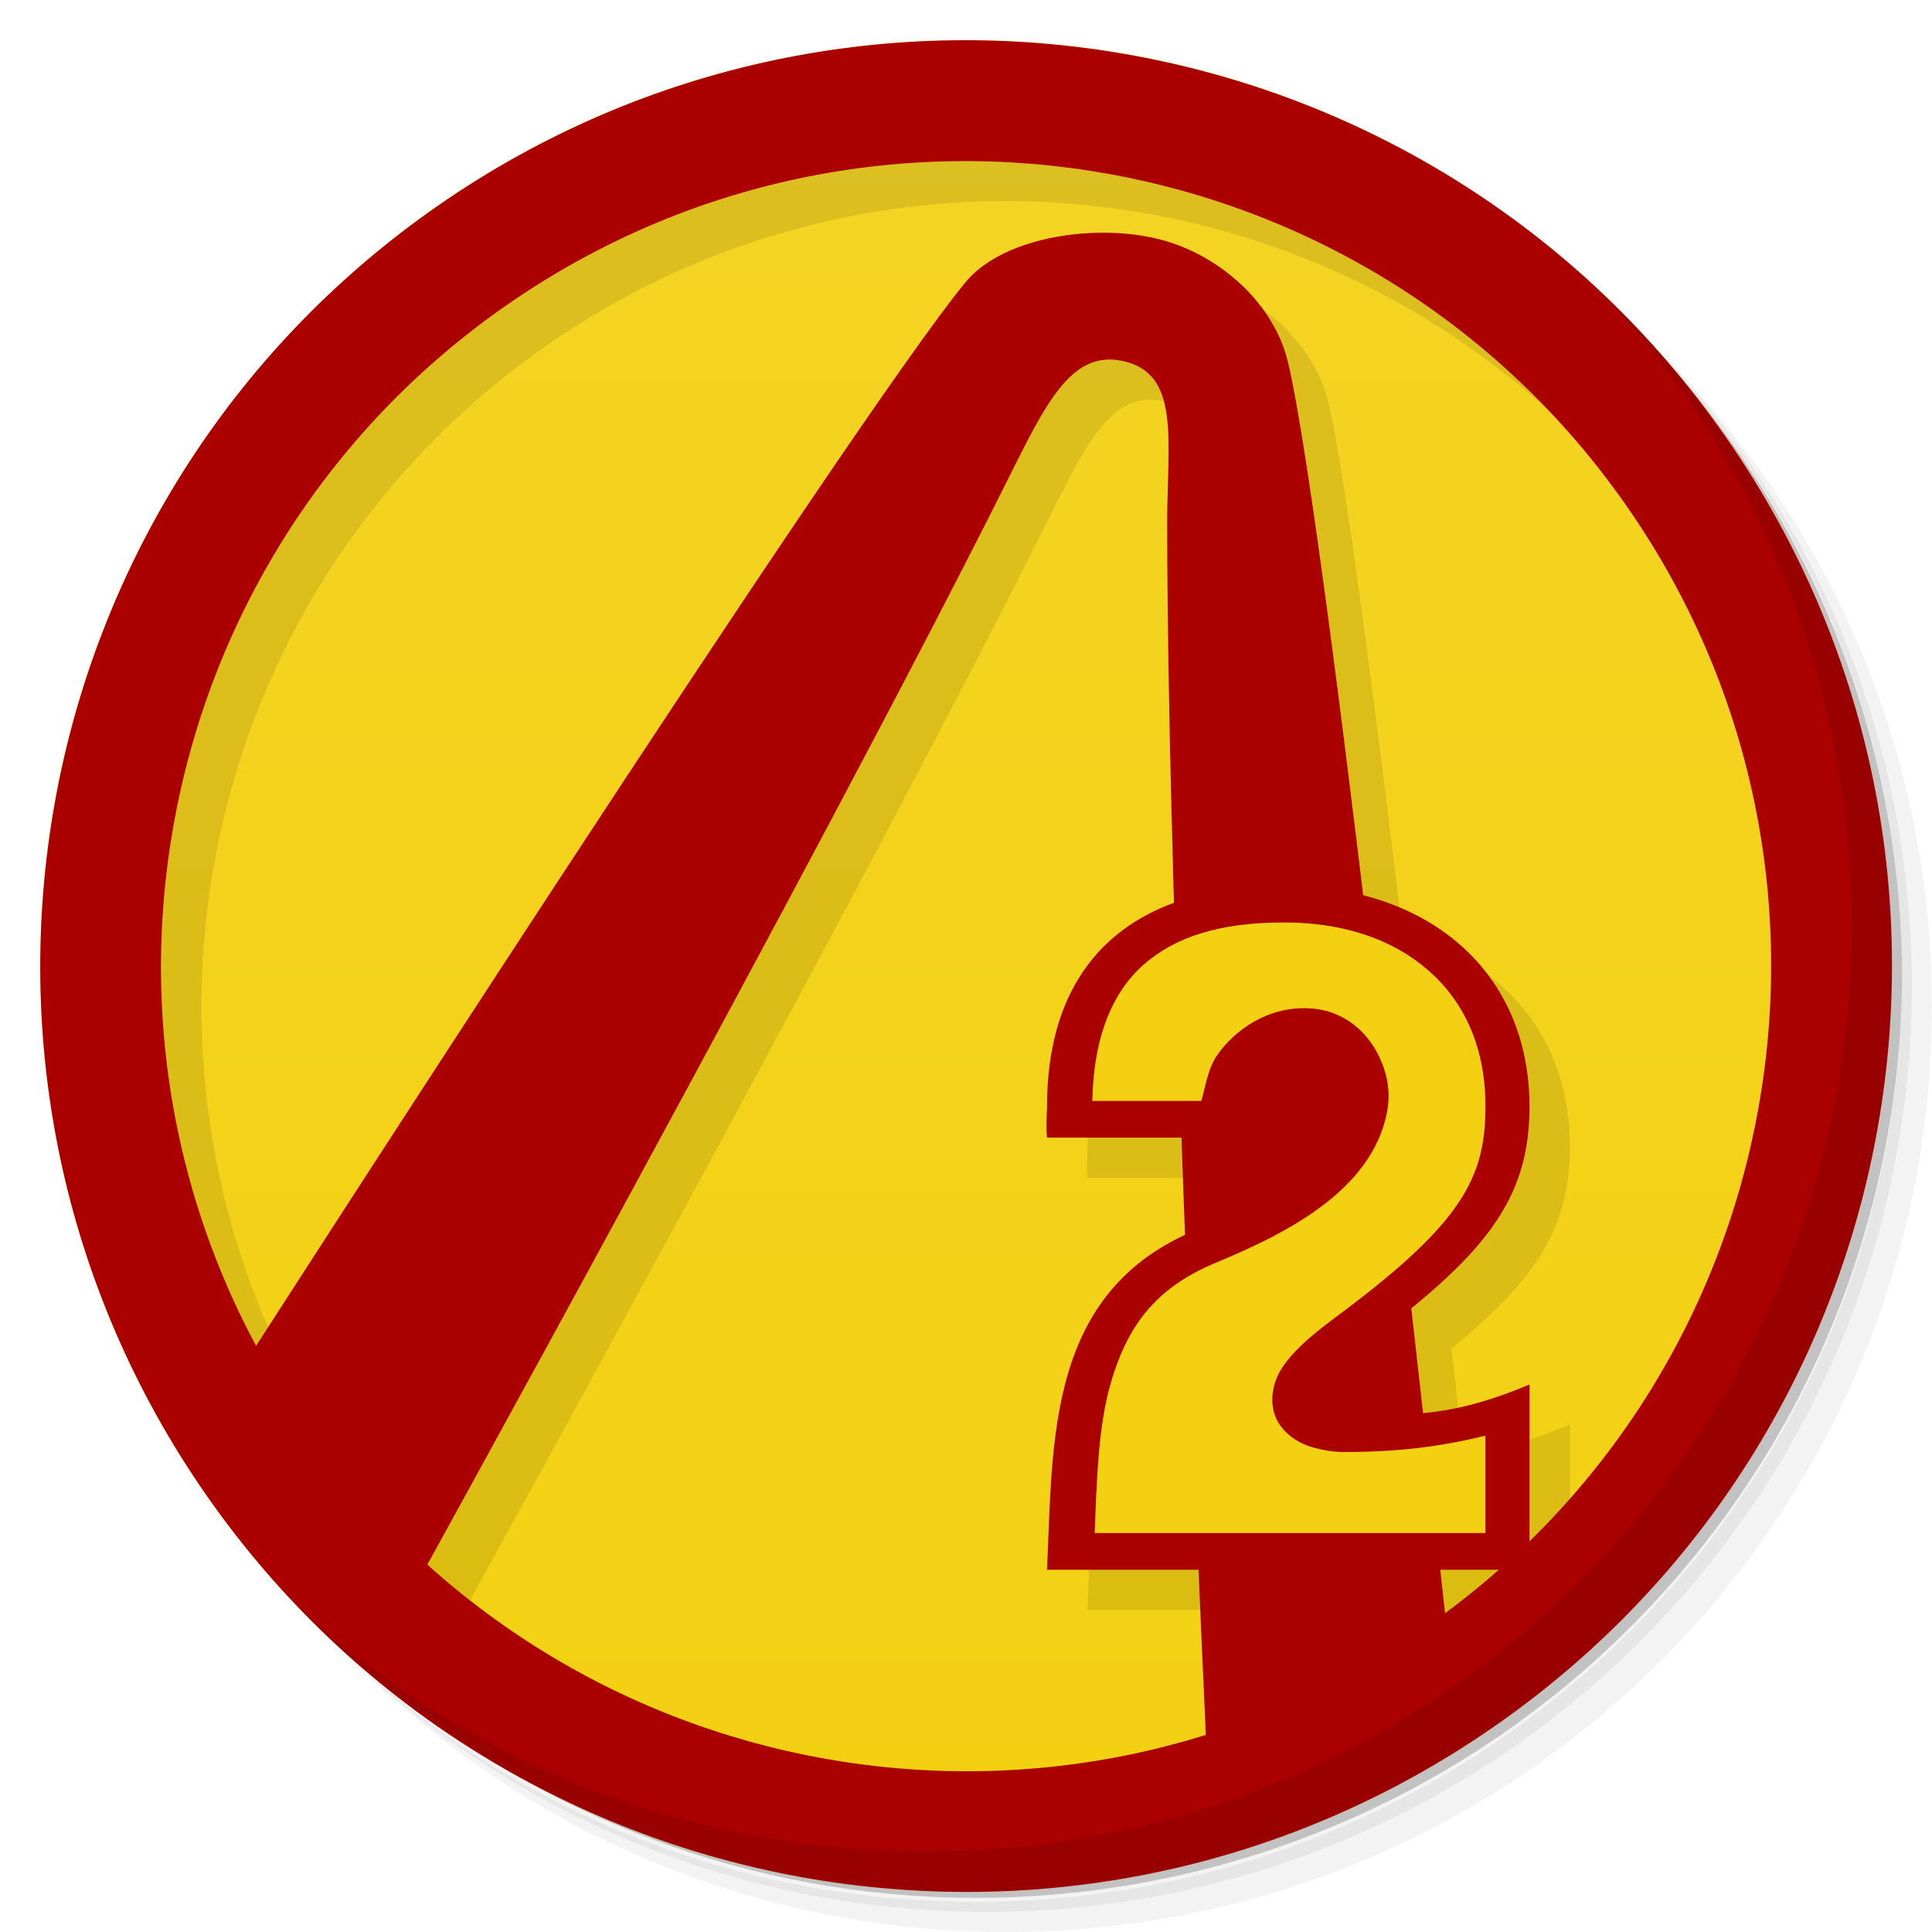
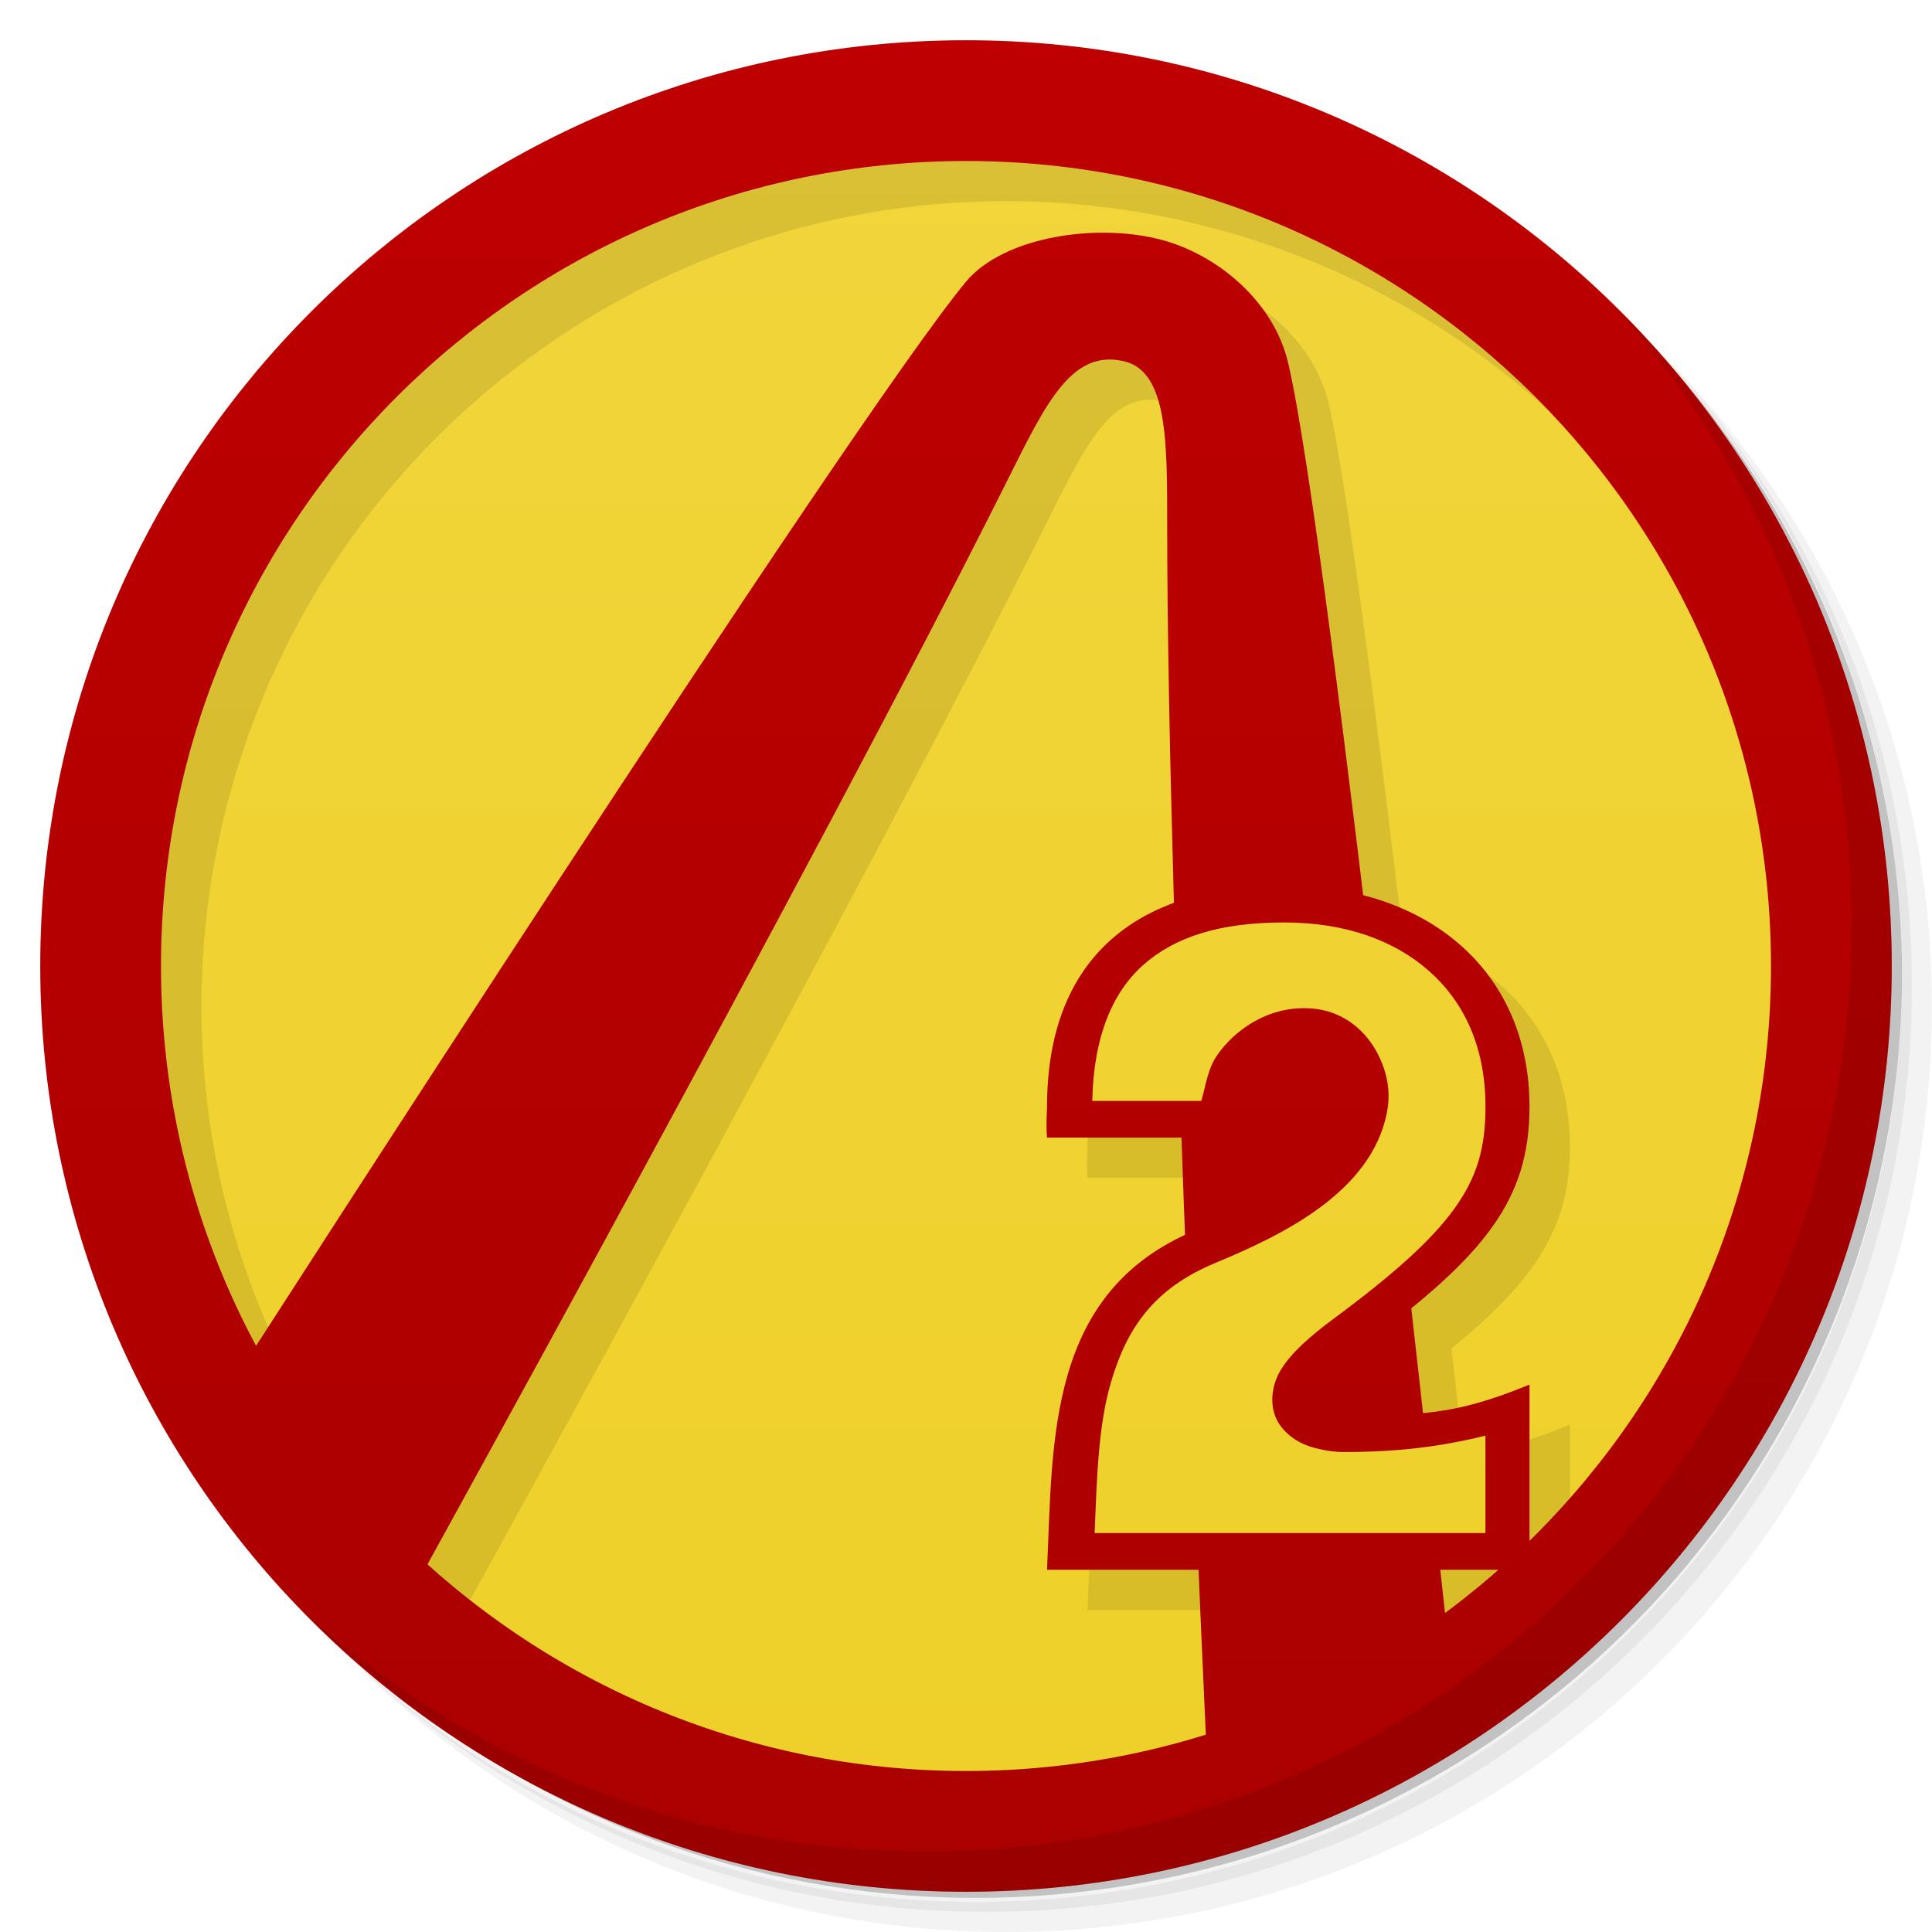
- <svg xmlns="http://www.w3.org/2000/svg" viewBox="0 0 48 48">
+ <svg xmlns="http://www.w3.org/2000/svg" xmlns:xlink="http://www.w3.org/1999/xlink" viewBox="0 0 48 48">
  <defs>
-     <linearGradient id="linearGradient4183" y1="47" x2="0" y2="1" gradientUnits="userSpaceOnUse">
-       <stop style="stop-color:#f3d011;stop-opacity:1" />
-       <stop offset="1" style="stop-color:#f4d424;stop-opacity:1" />
+     <linearGradient id="linearGradient4190">
+       <stop style="stop-color:#a00;stop-opacity:1" />
+       <stop offset="1" style="stop-color:#be0000;stop-opacity:1" />
    </linearGradient>
+     <linearGradient id="linearGradient4188" y1="47" x2="0" y2="1" gradientUnits="userSpaceOnUse">
+       <stop style="stop-color:#efd029;stop-opacity:1" />
+       <stop offset="1" style="stop-color:#f1d53b;stop-opacity:1" />
+     </linearGradient>
+     <linearGradient xlink:href="#linearGradient4190" id="linearGradient4196" y1="47" x2="0" y2="1" gradientUnits="userSpaceOnUse" />
+     <linearGradient xlink:href="#linearGradient4190" id="linearGradient4212" x1="6.828" y1="51.624" x2="-3.624" y2="6.828" gradientUnits="userSpaceOnUse" />
+     <linearGradient xlink:href="#linearGradient4190" id="linearGradient4220" y1="48.43" x2="0" y2="-11.552" gradientUnits="userSpaceOnUse" />
+     <linearGradient xlink:href="#linearGradient4188" id="linearGradient4187" y1="48.43" x2="0" y2="-11.552" gradientUnits="userSpaceOnUse" />
  </defs>
+   <circle cx="24" cy="24" r="22" style="fill:url(#linearGradient4188);opacity:1;fill-opacity:1;stroke:none" />
  <g>
    <path d="m 36.31 5 c 5.859 4.062 9.688 10.831 9.688 18.5 c 0 12.426 -10.07 22.5 -22.5 22.5 c -7.669 0 -14.438 -3.828 -18.5 -9.688 c 1.037 1.822 2.306 3.499 3.781 4.969 c 4.085 3.712 9.514 5.969 15.469 5.969 c 12.703 0 23 -10.298 23 -23 c 0 -5.954 -2.256 -11.384 -5.969 -15.469 c -1.469 -1.475 -3.147 -2.744 -4.969 -3.781 z m 4.969 3.781 c 3.854 4.113 6.219 9.637 6.219 15.719 c 0 12.703 -10.297 23 -23 23 c -6.081 0 -11.606 -2.364 -15.719 -6.219 c 4.16 4.144 9.883 6.719 16.219 6.719 c 12.703 0 23 -10.298 23 -23 c 0 -6.335 -2.575 -12.06 -6.719 -16.219 z" style="opacity:0.05" />
    <path d="m 41.28 8.781 c 3.712 4.085 5.969 9.514 5.969 15.469 c 0 12.703 -10.297 23 -23 23 c -5.954 0 -11.384 -2.256 -15.469 -5.969 c 4.113 3.854 9.637 6.219 15.719 6.219 c 12.703 0 23 -10.298 23 -23 c 0 -6.081 -2.364 -11.606 -6.219 -15.719 z" style="opacity:0.1" />
    <path d="m 31.25 2.375 c 8.615 3.154 14.75 11.417 14.75 21.13 c 0 12.426 -10.07 22.5 -22.5 22.5 c -9.708 0 -17.971 -6.135 -21.12 -14.75 a 23 23 0 0 0 44.875 -7 a 23 23 0 0 0 -16 -21.875 z" style="opacity:0.2" />
  </g>
-   <path d="M 24,1 C 36.703,1 47,11.297 47,24 47,36.703 36.703,47 24,47 11.297,47 1,36.703 1,24 1,11.297 11.297,1 24,1 z" style="fill:url(#linearGradient4183);fill-opacity:1" />
-   <path d="m 24.654 1.996 c -4.43 0.063 -8.888 1.404 -12.797 4.127 -10.424 7.26 -12.989 21.593 -5.729 32.02 c 0.649 0.931 1.356 1.797 2.109 2.602 c 4.117 3.877 9.66 6.258 15.762 6.258 c 12.703 0 23 -10.297 23 -23 0 -6.131 -2.403 -11.697 -6.313 -15.82 c -4.41 -4.121 -10.194 -6.266 -16.03 -6.184 m 0.047 3 c 6.42 -0.091 12.77 2.905 16.717 8.57 5.665 8.135 4.445 19.01 -2.416 25.717 l 0 -3.891 c -1.072 0.446 -1.84 0.621 -2.65 0.699 -0.084 -0.759 -0.197 -1.736 -0.293 -2.59 2.107 -1.717 2.943 -3.02 2.943 -5.01 0 -2.724 -1.648 -4.619 -4.15 -5.258 -0.715 -5.905 -1.436 -11.506 -1.85 -13.238 -0.346 -1.449 -1.647 -2.59 -3 -3 -1.627 -0.492 -4.048 -0.147 -5 1 c -2.791 3.361 -16.966 25.395 -17.635 26.435 -4.731 -8.822 -2.21 -19.983 6.205 -25.846 3.399 -2.367 7.277 -3.533 11.129 -3.588 m 3.82 4.932 c 0.15 -0.005 0.308 0.013 0.479 0.061 1.325 0.367 1 2 1 4 0 2.598 0.07 5.931 0.17 9.441 -1.985 0.729 -3.154 2.389 -3.154 5.061 0 0.098 -0.029 0.498 0 0.768 l 3.352 0 c 0.029 0.813 0.052 1.631 0.082 2.424 -3.416 1.597 -3.29 5.153 -3.434 8.312 l 3.773 0 c 0.058 1.306 0.161 3.828 0.174 4.1 -6.692 2.09 -14.08 0.497 -19.34 -4.246 1.018 -1.843 10.02 -18.15 14.377 -26.859 0.876 -1.75 1.473 -3.02 2.521 -3.061 z m 8.264 30.07 1.453 0 c -0.426 0.375 -0.872 0.733 -1.336 1.076 -0.018 -0.169 -0.08 -0.731 -0.117 -1.076 z" style="fill:#000;fill-opacity:0.098" />
-   <path d="m 10.857 5.128 c -10.423 7.259 -12.988 21.592 -5.728 32.02 7.259 10.423 21.592 12.988 32.02 5.728 10.423 -7.259 12.988 -21.592 5.728 -32.02 -7.259 -10.423 -21.592 -12.988 -32.02 -5.728 m 1.714 2.464 c 9.06 -6.312 21.528 -4.082 27.843 4.982 6.312 9.06 4.082 21.528 -4.982 27.843 -9.06 6.312 -21.528 4.082 -27.843 -4.982 -6.312 -9.06 -4.082 -21.528 4.982 -27.843" style="fill:#a00" />
+   <path d="M 24.654,1.996 C 20.224,2.059 15.766,3.4 11.857,6.123 1.433,13.383 -1.132,27.716 6.128,38.143 c 0.649,0.931 1.356,1.797 2.109,2.602 4.117,3.877 9.66,6.258 15.762,6.258 12.703,0 23,-10.297 23,-23 0,-6.131 -2.403,-11.697 -6.313,-15.82 C 36.276,4.062 30.492,1.917 24.656,1.999 m 0.047,3 c 6.42,-0.091 12.77,2.905 16.717,8.57 5.665,8.135 4.445,19.01 -2.416,25.717 l 0,-3.891 c -1.072,0.446 -1.84,0.621 -2.65,0.699 -0.084,-0.759 -0.197,-1.736 -0.293,-2.59 2.107,-1.717 2.943,-3.02 2.943,-5.01 0,-2.724 -1.648,-4.619 -4.15,-5.258 -0.715,-5.905 -1.436,-11.506 -1.85,-13.238 -0.346,-1.449 -1.647,-2.59 -3,-3 -1.627,-0.492 -4.048,-0.147 -5,1 C 22.213,11.359 8.038,33.393 7.369,34.433 2.638,25.611 5.159,14.45 13.574,8.587 16.973,6.22 20.851,5.054 24.703,4.999 m 3.82,4.932 c 0.15,-0.005 0.308,0.013 0.479,0.061 0.998,0.284 1,2 1,4 0,2.598 0.07,5.931 0.17,9.441 -1.985,0.729 -3.154,2.389 -3.154,5.061 0,0.098 -0.029,0.498 0,0.768 l 3.352,0 c 0.029,0.813 0.052,1.631 0.082,2.424 -3.416,1.597 -3.29,5.153 -3.434,8.312 l 3.773,0 c 0.058,1.306 0.161,3.828 0.174,4.1 -6.692,2.09 -14.08,0.497 -19.34,-4.246 1.018,-1.843 10.02,-18.15 14.377,-26.859 0.876,-1.75 1.473,-3.02 2.521,-3.061 z m 8.264,30.07 1.453,0 c -0.426,0.375 -0.872,0.733 -1.336,1.076 -0.018,-0.169 -0.08,-0.731 -0.117,-1.076 z" style="fill:#000;fill-opacity:0.098" />
+   <path d="M 24 1 A 23 23 0 0 0 1 24 23 23 0 0 0 24 47 23 23 0 0 0 47 24 23 23 0 0 0 24 1 m 0 3 A 20 20 0 0 1 44 24 20 20 0 0 1 24 44 20 20 0 0 1 4 24 20 20 0 0 1 24 4" style="fill:url(#linearGradient4196);opacity:1;fill-opacity:1;stroke:none" />
  <g>
    <path d="m 40.03 7.531 c 3.712 4.084 5.969 9.514 5.969 15.469 0 12.703 -10.297 23 -23 23 c -5.954 0 -11.384 -2.256 -15.469 -5.969 4.178 4.291 10.01 6.969 16.469 6.969 c 12.703 0 23 -10.298 23 -23 0 -6.462 -2.677 -12.291 -6.969 -16.469 z" style="opacity:0.1" />
  </g>
  <g transform="matrix(0.9207904,0.3900577,-0.3900577,0.9207904,11.26242,-7.460356)" style="fill:#a00">
    <g transform="matrix(0.985334,-0.1706368,0.1706368,0.985334,-3.743298,4.447266)">
-       <path d="m 8.743 37.828 c 0 0 9.394 -26.384 11.394 -30.384 0.667 -1.333 2.946 -2.22 4.642 -2.11 1.411 0.092 2.937 0.907 3.603 2.24 2 4 11.166 30.25 11.166 30.25 l -5.161 4.285 c 0 0 -5.737 -20.19 -8.02 -29.962 -0.454 -1.948 -0.509 -3.612 -1.883 -3.668 -1.413 -0.058 -1.72 1.428 -2.24 3.603 -2.392 10.01 -8.246 30.676 -8.246 30.676 z" style="stroke:none" />
+       <path d="m 8.743 37.828 c 0 0 9.394 -26.384 11.394 -30.384 0.667 -1.333 2.946 -2.22 4.642 -2.11 1.411 0.092 2.937 0.907 3.603 2.24 2 4 11.166 30.25 11.166 30.25 l -5.161 4.285 c 0 0 -5.737 -20.19 -8.02 -29.962 -0.454 -1.948 -0.836 -3.593 -1.883 -3.668 -1.413 -0.058 -1.72 1.428 -2.24 3.603 -2.392 10.01 -8.246 30.676 -8.246 30.676 z" style="fill:url(#linearGradient4212);fill-opacity:1;stroke:none" />
    </g>
  </g>
  <g transform="matrix(0.9220682,0,0,0.7668712,2.96141,9.858896)" style="fill:#a00;fill-opacity:1;stroke:none">
-     <path d="m 38 32 c -2 1 -3 1 -5 1 0 0 -2.01 0 0.544 -2.288 c 3.232 -2.88 4.456 -4.672 4.456 -7.712 0 -4.416 -2.76 -7.168 -6.632 -7.168 -3.904 0 -6.368 2.304 -6.368 7.168 c 0 0.128 -0.032 0.648 0 1 l 5 0 c 0.14 -1.529 0.8 -3.075 2 -3 0.744 0.046 1.119 1.264 1 2 -0.302 1.861 -2.313 3.157 -4 4 -4 2 -3.84 6.776 -4 11 l 13 0" />
+     <path d="m 38 32 c -2 1 -3 1 -5 1 0 0 -2.01 0 0.544 -2.288 c 3.232 -2.88 4.456 -4.672 4.456 -7.712 0 -4.416 -2.76 -7.168 -6.632 -7.168 -3.904 0 -6.368 2.304 -6.368 7.168 c 0 0.128 -0.032 0.648 0 1 l 5 0 c 0.14 -1.529 0.8 -3.075 2 -3 0.744 0.046 1.119 1.264 1 2 -0.302 1.861 -2.313 3.157 -4 4 -4 2 -3.84 6.776 -4 11 l 13 0" style="fill:url(#linearGradient4220)" />
  </g>
  <g transform="matrix(0.9220682,0,0,0.7668712,2.96141,9.858896)" style="fill:#f3d011;fill-opacity:1;stroke:none">
-     <path d="m 31.375 17.03 c -1.72 0 -2.933 0.469 -3.781 1.375 -0.82 0.875 -1.339 2.301 -1.375 4.406 l 2.938 0 c 0.124 -0.508 0.17 -1.044 0.438 -1.5 0.463 -0.791 1.35 -1.57 2.469 -1.5 1 0.062 1.577 0.846 1.844 1.469 0.266 0.623 0.358 1.243 0.25 1.906 -0.421 2.596 -2.841 3.983 -4.625 4.875 -1.657 0.829 -2.381 2.104 -2.813 3.875 -0.345 1.417 -0.378 3.161 -0.438 4.875 l 10.531 0 0 -3.156 c -1.256 0.374 -2.424 0.531 -3.813 0.531 c 0 0 -0.235 0.007 -0.531 -0.063 -0.296 -0.069 -0.792 -0.197 -1.156 -0.75 -0.364 -0.553 -0.283 -1.339 0 -1.875 0.283 -0.536 0.74 -1.033 1.438 -1.656 1.581 -1.408 2.61 -2.516 3.219 -3.531 0.609 -1.016 0.844 -1.953 0.844 -3.313 0 -1.962 -0.592 -3.415 -1.531 -4.406 -0.939 -0.991 -2.25 -1.563 -3.906 -1.563 z" />
+     <path d="m 31.375 17.03 c -1.72 0 -2.933 0.469 -3.781 1.375 -0.82 0.875 -1.339 2.301 -1.375 4.406 l 2.938 0 c 0.124 -0.508 0.17 -1.044 0.438 -1.5 0.463 -0.791 1.35 -1.57 2.469 -1.5 1 0.062 1.577 0.846 1.844 1.469 0.266 0.623 0.358 1.243 0.25 1.906 -0.421 2.596 -2.841 3.983 -4.625 4.875 -1.657 0.829 -2.381 2.104 -2.813 3.875 -0.345 1.417 -0.378 3.161 -0.438 4.875 l 10.531 0 0 -3.156 c -1.256 0.374 -2.424 0.531 -3.813 0.531 c 0 0 -0.235 0.007 -0.531 -0.063 -0.296 -0.069 -0.792 -0.197 -1.156 -0.75 -0.364 -0.553 -0.283 -1.339 0 -1.875 0.283 -0.536 0.74 -1.033 1.438 -1.656 1.581 -1.408 2.61 -2.516 3.219 -3.531 0.609 -1.016 0.844 -1.953 0.844 -3.313 0 -1.962 -0.592 -3.415 -1.531 -4.406 -0.939 -0.991 -2.25 -1.563 -3.906 -1.563 z" style="fill:url(#linearGradient4187);fill-opacity:1" />
  </g>
</svg>
